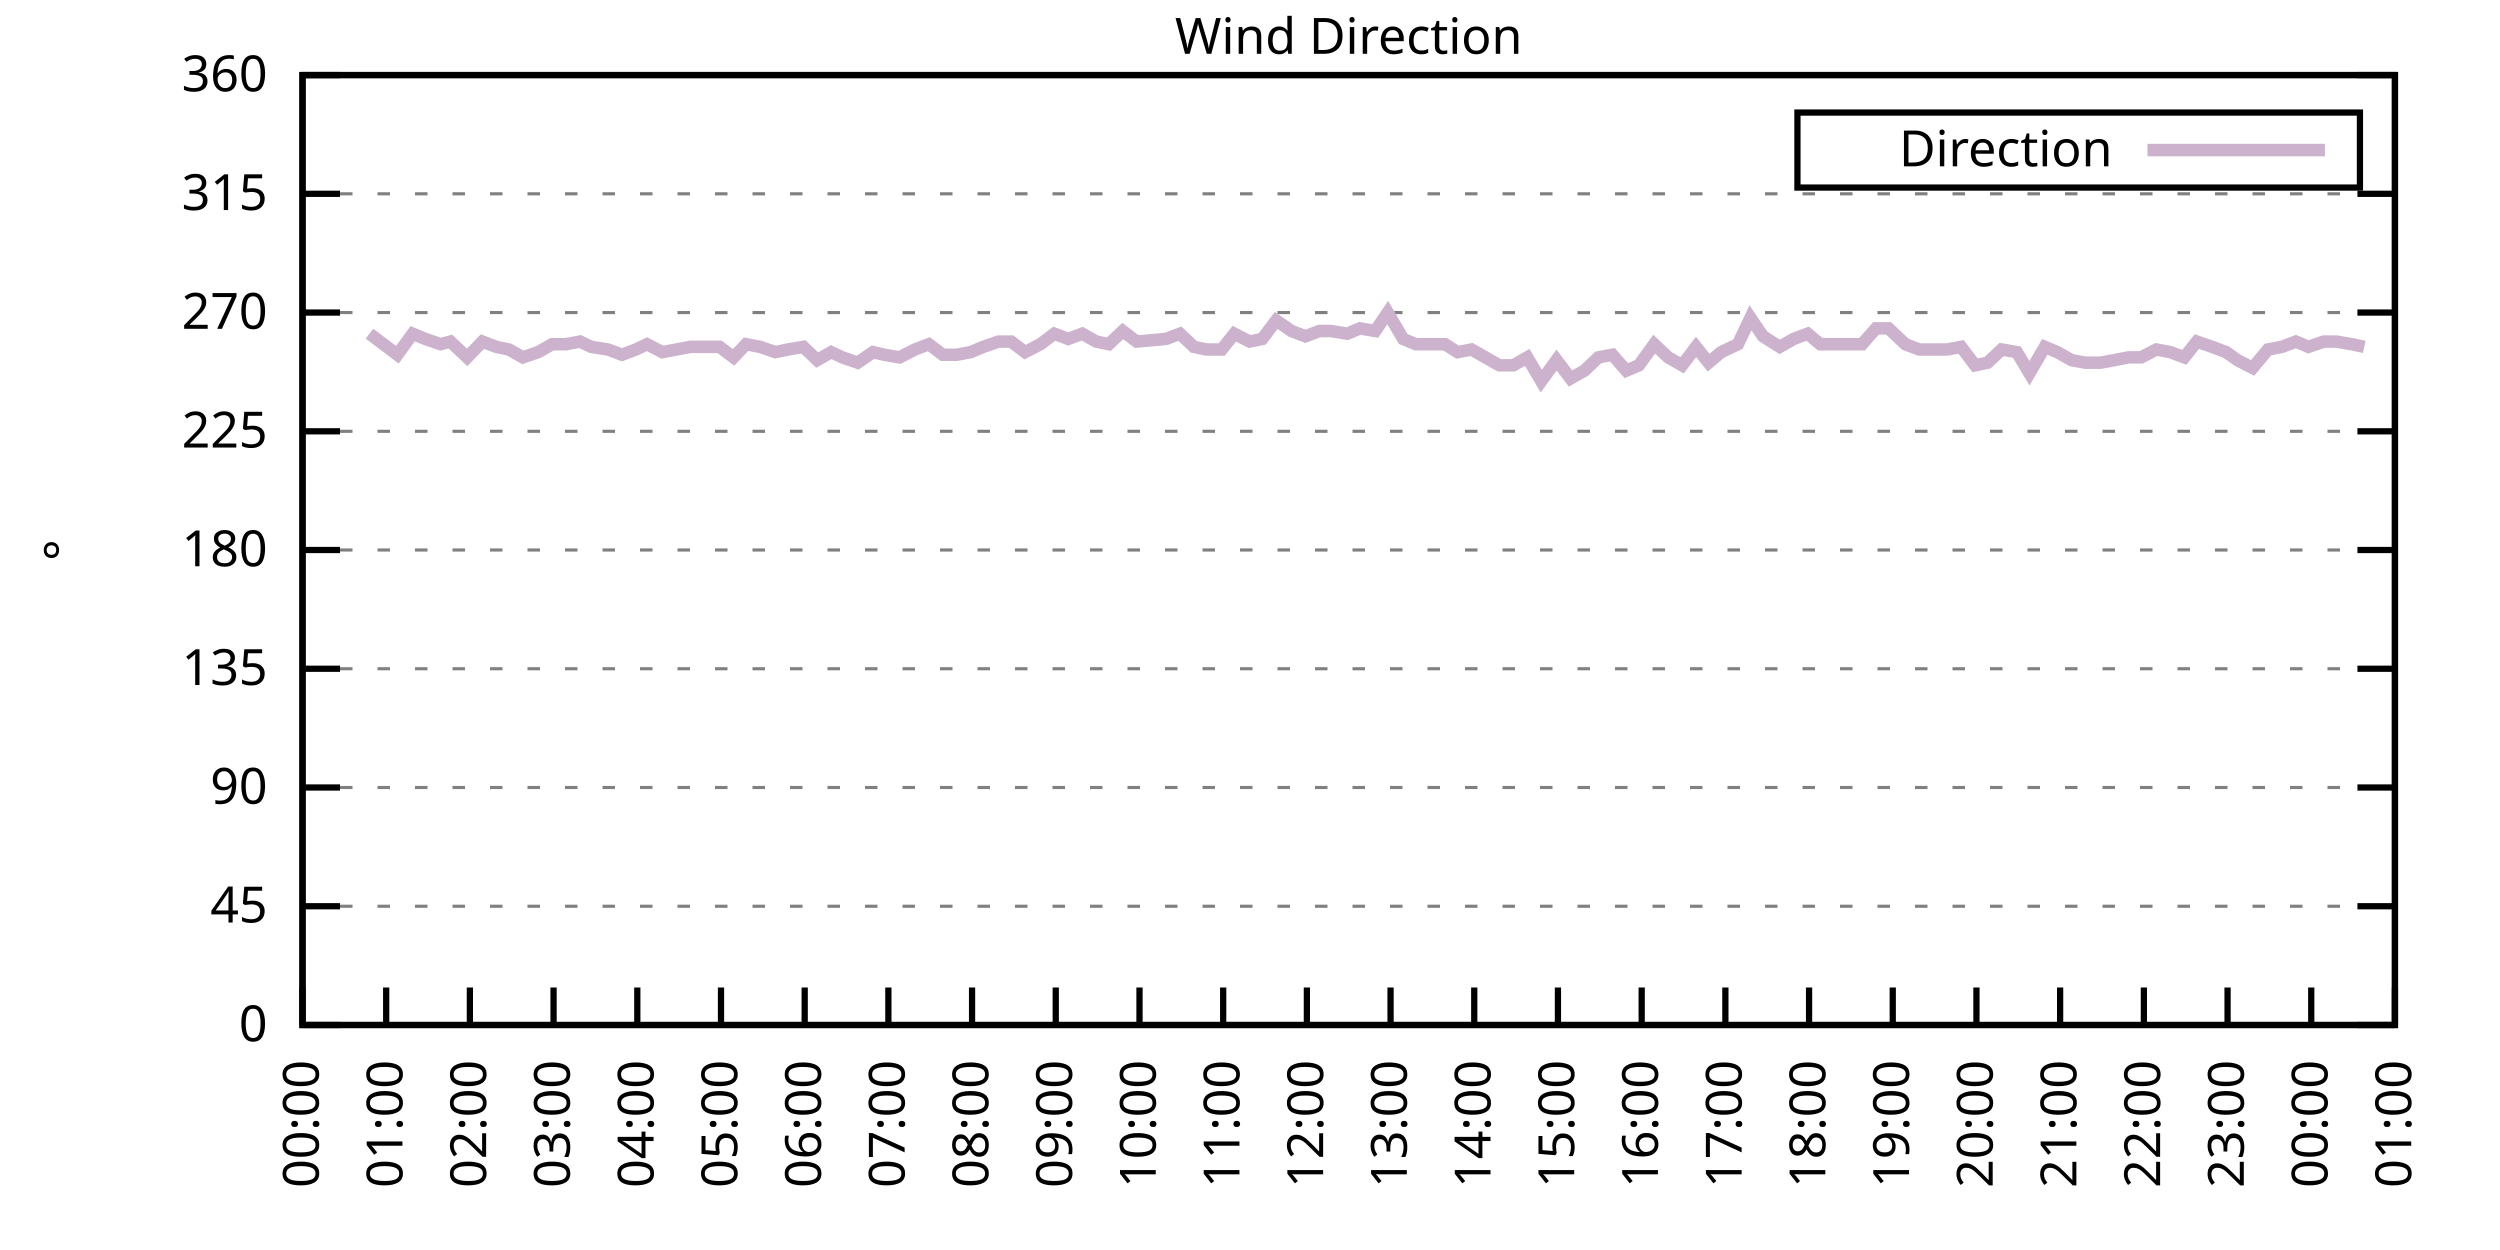
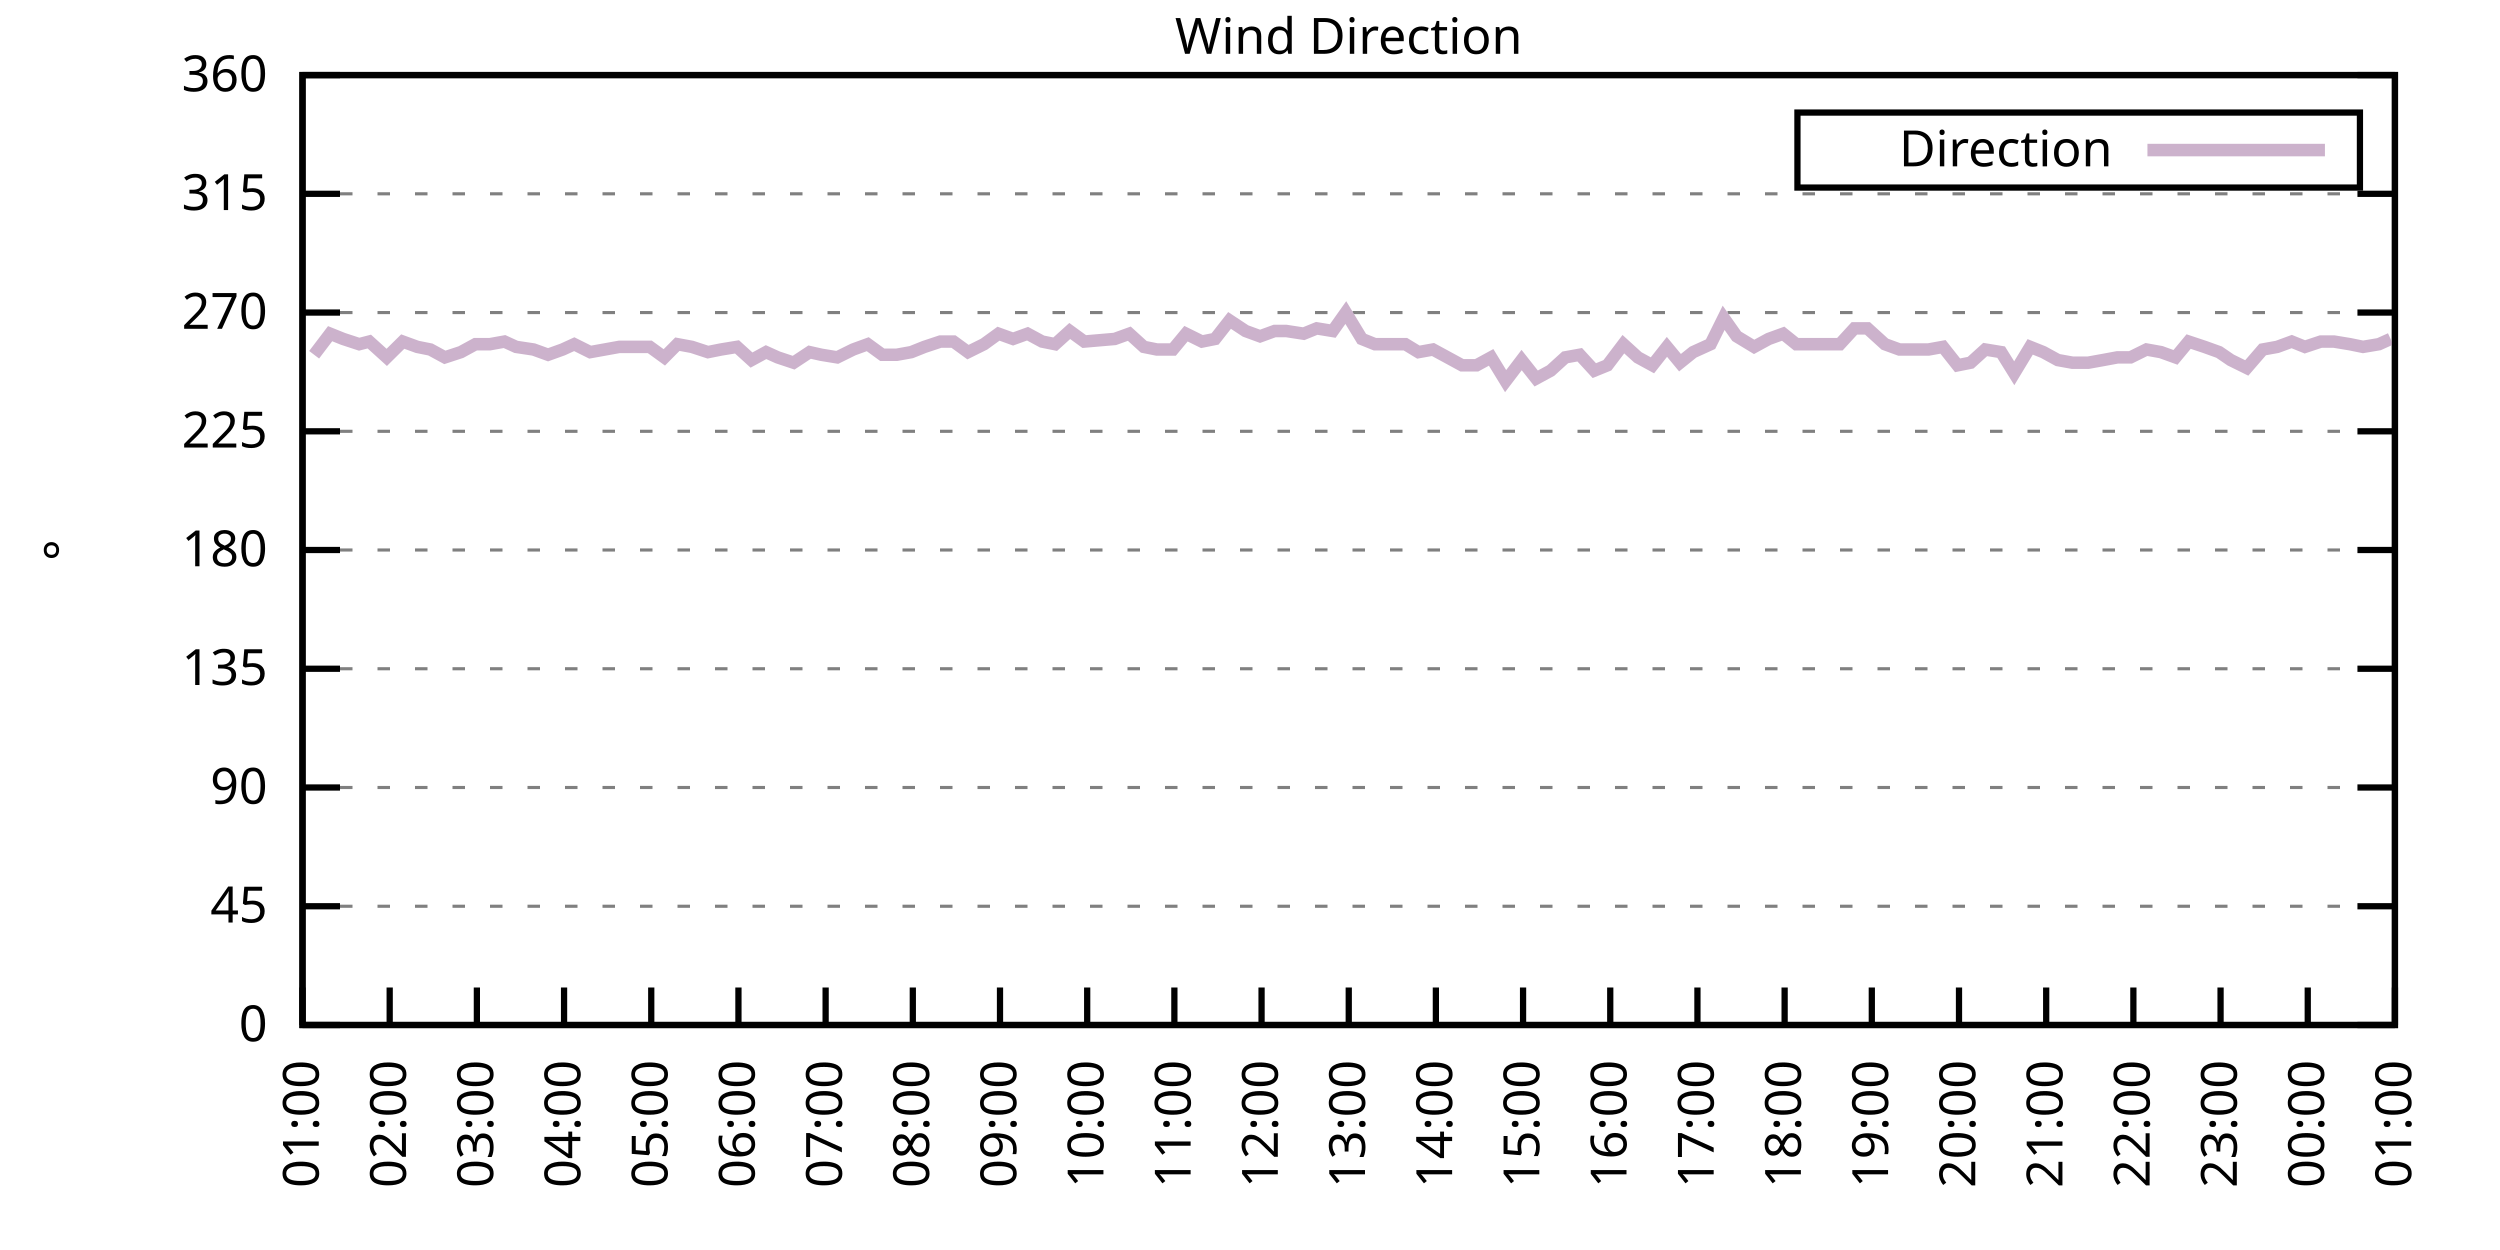
<svg xmlns="http://www.w3.org/2000/svg" xmlns:xlink="http://www.w3.org/1999/xlink" width="400" height="200" viewBox="0 0 400 200">
  <g id="gnuplot_canvas">
    <rect x="0" y="0" width="400" height="200" fill="none" />
    <defs>
      <circle id="gpDot" r="0.5" stroke-width="0.5" stroke="currentColor" />
      <path id="gpPt0" stroke-width="0.333" stroke="currentColor" d="M-1,0 h2 M0,-1 v2" />
      <path id="gpPt1" stroke-width="0.333" stroke="currentColor" d="M-1,-1 L1,1 M1,-1 L-1,1" />
      <path id="gpPt2" stroke-width="0.333" stroke="currentColor" d="M-1,0 L1,0 M0,-1 L0,1 M-1,-1 L1,1 M-1,1 L1,-1" />
      <rect id="gpPt3" stroke-width="0.333" stroke="currentColor" x="-1" y="-1" width="2" height="2" />
      <rect id="gpPt4" stroke-width="0.333" stroke="currentColor" fill="currentColor" x="-1" y="-1" width="2" height="2" />
      <circle id="gpPt5" stroke-width="0.333" stroke="currentColor" cx="0" cy="0" r="1" />
      <use xlink:href="#gpPt5" id="gpPt6" fill="currentColor" stroke="none" />
      <path id="gpPt7" stroke-width="0.333" stroke="currentColor" d="M0,-1.33 L-1.33,0.67 L1.33,0.67 z" />
      <use xlink:href="#gpPt7" id="gpPt8" fill="currentColor" stroke="none" />
      <use xlink:href="#gpPt7" id="gpPt9" stroke="currentColor" transform="rotate(180)" />
      <use xlink:href="#gpPt9" id="gpPt10" fill="currentColor" stroke="none" />
      <use xlink:href="#gpPt3" id="gpPt11" stroke="currentColor" transform="rotate(45)" />
      <use xlink:href="#gpPt11" id="gpPt12" fill="currentColor" stroke="none" />
      <path id="gpPt13" stroke-width="0.333" stroke="currentColor" d="M0,1.330 L1.265,0.411 L0.782,-1.067 L-0.782,-1.076 L-1.265,0.411 z" />
      <use xlink:href="#gpPt13" id="gpPt14" fill="currentColor" stroke="none" />
      <filter id="textbox" filterUnits="objectBoundingBox" x="0" y="0" height="1" width="1">
        <feFlood flood-color="white" flood-opacity="1" result="bgnd" />
        <feComposite in="SourceGraphic" in2="bgnd" operator="atop" />
      </filter>
      <filter id="greybox" filterUnits="objectBoundingBox" x="0" y="0" height="1" width="1">
        <feFlood flood-color="lightgrey" flood-opacity="1" result="grey" />
        <feComposite in="SourceGraphic" in2="grey" operator="atop" />
      </filter>
    </defs>
    <g fill="none" color="white" stroke="currentColor" stroke-width="1.00" stroke-linecap="butt" stroke-linejoin="miter">
</g>
    <g fill="none" color="black" stroke="currentColor" stroke-width="1.00" stroke-linecap="butt" stroke-linejoin="miter">
      <g stroke="none" shape-rendering="crispEdges">
        <polygon fill="rgb(255, 255, 255)" points="48.40,164.00 383.18,164.00 383.18,12.02 48.40,12.02 " />
      </g>
    </g>
    <g fill="none" color="black" stroke="currentColor" stroke-width="1.00" stroke-linecap="butt" stroke-linejoin="miter">
</g>
    <g fill="none" color="black" stroke="black" stroke-width="0.50" stroke-linecap="butt" stroke-linejoin="miter">
</g>
    <g fill="none" color="gray" stroke="currentColor" stroke-width="0.50" stroke-linecap="butt" stroke-linejoin="miter">
      <path stroke="gray" stroke-dasharray="2,4" class="gridline" d="M48.40,164.00 L383.19,164.00  " />
    </g>
    <g fill="none" color="gray" stroke="gray" stroke-width="1.00" stroke-linecap="butt" stroke-linejoin="miter">
</g>
    <g fill="none" color="black" stroke="currentColor" stroke-width="1.00" stroke-linecap="butt" stroke-linejoin="miter">
      <path stroke="black" d="M48.40,164.00 L54.40,164.00 M383.19,164.00 L377.19,164.00  " />
      <g transform="translate(42.80,166.60)" stroke="none" fill="black" font-family="Sans" font-size="8.00" text-anchor="end">
        <text>
          <tspan font-family="Sans"> 0</tspan>
        </text>
      </g>
    </g>
    <g fill="none" color="black" stroke="currentColor" stroke-width="1.00" stroke-linecap="butt" stroke-linejoin="miter">
</g>
    <g fill="none" color="black" stroke="black" stroke-width="0.50" stroke-linecap="butt" stroke-linejoin="miter">
</g>
    <g fill="none" color="gray" stroke="currentColor" stroke-width="0.50" stroke-linecap="butt" stroke-linejoin="miter">
      <path stroke="gray" stroke-dasharray="2,4" class="gridline" d="M48.40,145.00 L383.19,145.00  " />
    </g>
    <g fill="none" color="gray" stroke="gray" stroke-width="1.00" stroke-linecap="butt" stroke-linejoin="miter">
</g>
    <g fill="none" color="black" stroke="currentColor" stroke-width="1.00" stroke-linecap="butt" stroke-linejoin="miter">
      <path stroke="black" d="M48.40,145.00 L54.40,145.00 M383.19,145.00 L377.19,145.00  " />
      <g transform="translate(42.80,147.60)" stroke="none" fill="black" font-family="Sans" font-size="8.00" text-anchor="end">
        <text>
          <tspan font-family="Sans"> 45</tspan>
        </text>
      </g>
    </g>
    <g fill="none" color="black" stroke="currentColor" stroke-width="1.00" stroke-linecap="butt" stroke-linejoin="miter">
</g>
    <g fill="none" color="black" stroke="black" stroke-width="0.50" stroke-linecap="butt" stroke-linejoin="miter">
</g>
    <g fill="none" color="gray" stroke="currentColor" stroke-width="0.50" stroke-linecap="butt" stroke-linejoin="miter">
      <path stroke="gray" stroke-dasharray="2,4" class="gridline" d="M48.40,126.00 L383.19,126.00  " />
    </g>
    <g fill="none" color="gray" stroke="gray" stroke-width="1.00" stroke-linecap="butt" stroke-linejoin="miter">
</g>
    <g fill="none" color="black" stroke="currentColor" stroke-width="1.00" stroke-linecap="butt" stroke-linejoin="miter">
      <path stroke="black" d="M48.40,126.00 L54.40,126.00 M383.19,126.00 L377.19,126.00  " />
      <g transform="translate(42.80,128.60)" stroke="none" fill="black" font-family="Sans" font-size="8.00" text-anchor="end">
        <text>
          <tspan font-family="Sans"> 90</tspan>
        </text>
      </g>
    </g>
    <g fill="none" color="black" stroke="currentColor" stroke-width="1.00" stroke-linecap="butt" stroke-linejoin="miter">
</g>
    <g fill="none" color="black" stroke="black" stroke-width="0.50" stroke-linecap="butt" stroke-linejoin="miter">
</g>
    <g fill="none" color="gray" stroke="currentColor" stroke-width="0.50" stroke-linecap="butt" stroke-linejoin="miter">
      <path stroke="gray" stroke-dasharray="2,4" class="gridline" d="M48.40,107.00 L383.19,107.00  " />
    </g>
    <g fill="none" color="gray" stroke="gray" stroke-width="1.00" stroke-linecap="butt" stroke-linejoin="miter">
</g>
    <g fill="none" color="black" stroke="currentColor" stroke-width="1.00" stroke-linecap="butt" stroke-linejoin="miter">
      <path stroke="black" d="M48.40,107.00 L54.40,107.00 M383.19,107.00 L377.19,107.00  " />
      <g transform="translate(42.80,109.60)" stroke="none" fill="black" font-family="Sans" font-size="8.00" text-anchor="end">
        <text>
          <tspan font-family="Sans"> 135</tspan>
        </text>
      </g>
    </g>
    <g fill="none" color="black" stroke="currentColor" stroke-width="1.00" stroke-linecap="butt" stroke-linejoin="miter">
</g>
    <g fill="none" color="black" stroke="black" stroke-width="0.50" stroke-linecap="butt" stroke-linejoin="miter">
</g>
    <g fill="none" color="gray" stroke="currentColor" stroke-width="0.50" stroke-linecap="butt" stroke-linejoin="miter">
      <path stroke="gray" stroke-dasharray="2,4" class="gridline" d="M48.40,88.00 L383.19,88.00  " />
    </g>
    <g fill="none" color="gray" stroke="gray" stroke-width="1.00" stroke-linecap="butt" stroke-linejoin="miter">
</g>
    <g fill="none" color="black" stroke="currentColor" stroke-width="1.00" stroke-linecap="butt" stroke-linejoin="miter">
      <path stroke="black" d="M48.40,88.00 L54.40,88.00 M383.19,88.00 L377.19,88.00  " />
      <g transform="translate(42.80,90.60)" stroke="none" fill="black" font-family="Sans" font-size="8.00" text-anchor="end">
        <text>
          <tspan font-family="Sans"> 180</tspan>
        </text>
      </g>
    </g>
    <g fill="none" color="black" stroke="currentColor" stroke-width="1.00" stroke-linecap="butt" stroke-linejoin="miter">
</g>
    <g fill="none" color="black" stroke="black" stroke-width="0.50" stroke-linecap="butt" stroke-linejoin="miter">
</g>
    <g fill="none" color="gray" stroke="currentColor" stroke-width="0.50" stroke-linecap="butt" stroke-linejoin="miter">
      <path stroke="gray" stroke-dasharray="2,4" class="gridline" d="M48.40,69.01 L383.19,69.01  " />
    </g>
    <g fill="none" color="gray" stroke="gray" stroke-width="1.00" stroke-linecap="butt" stroke-linejoin="miter">
</g>
    <g fill="none" color="black" stroke="currentColor" stroke-width="1.00" stroke-linecap="butt" stroke-linejoin="miter">
      <path stroke="black" d="M48.40,69.01 L54.40,69.01 M383.19,69.01 L377.19,69.01  " />
      <g transform="translate(42.80,71.61)" stroke="none" fill="black" font-family="Sans" font-size="8.00" text-anchor="end">
        <text>
          <tspan font-family="Sans"> 225</tspan>
        </text>
      </g>
    </g>
    <g fill="none" color="black" stroke="currentColor" stroke-width="1.00" stroke-linecap="butt" stroke-linejoin="miter">
</g>
    <g fill="none" color="black" stroke="black" stroke-width="0.50" stroke-linecap="butt" stroke-linejoin="miter">
</g>
    <g fill="none" color="gray" stroke="currentColor" stroke-width="0.50" stroke-linecap="butt" stroke-linejoin="miter">
      <path stroke="gray" stroke-dasharray="2,4" class="gridline" d="M48.40,50.01 L383.19,50.01  " />
    </g>
    <g fill="none" color="gray" stroke="gray" stroke-width="1.00" stroke-linecap="butt" stroke-linejoin="miter">
</g>
    <g fill="none" color="black" stroke="currentColor" stroke-width="1.00" stroke-linecap="butt" stroke-linejoin="miter">
      <path stroke="black" d="M48.40,50.01 L54.40,50.01 M383.19,50.01 L377.19,50.01  " />
      <g transform="translate(42.80,52.61)" stroke="none" fill="black" font-family="Sans" font-size="8.00" text-anchor="end">
        <text>
          <tspan font-family="Sans"> 270</tspan>
        </text>
      </g>
    </g>
    <g fill="none" color="black" stroke="currentColor" stroke-width="1.00" stroke-linecap="butt" stroke-linejoin="miter">
</g>
    <g fill="none" color="black" stroke="black" stroke-width="0.50" stroke-linecap="butt" stroke-linejoin="miter">
</g>
    <g fill="none" color="gray" stroke="currentColor" stroke-width="0.50" stroke-linecap="butt" stroke-linejoin="miter">
      <path stroke="gray" stroke-dasharray="2,4" class="gridline" d="M48.40,31.01 L383.19,31.01  " />
    </g>
    <g fill="none" color="gray" stroke="gray" stroke-width="1.00" stroke-linecap="butt" stroke-linejoin="miter">
</g>
    <g fill="none" color="black" stroke="currentColor" stroke-width="1.00" stroke-linecap="butt" stroke-linejoin="miter">
      <path stroke="black" d="M48.40,31.01 L54.40,31.01 M383.19,31.01 L377.19,31.01  " />
      <g transform="translate(42.80,33.61)" stroke="none" fill="black" font-family="Sans" font-size="8.00" text-anchor="end">
        <text>
          <tspan font-family="Sans"> 315</tspan>
        </text>
      </g>
    </g>
    <g fill="none" color="black" stroke="currentColor" stroke-width="1.00" stroke-linecap="butt" stroke-linejoin="miter">
</g>
    <g fill="none" color="black" stroke="black" stroke-width="0.50" stroke-linecap="butt" stroke-linejoin="miter">
</g>
    <g fill="none" color="gray" stroke="currentColor" stroke-width="0.50" stroke-linecap="butt" stroke-linejoin="miter">
      <path stroke="gray" stroke-dasharray="2,4" class="gridline" d="M48.40,12.01 L383.19,12.01  " />
    </g>
    <g fill="none" color="gray" stroke="gray" stroke-width="1.00" stroke-linecap="butt" stroke-linejoin="miter">
</g>
    <g fill="none" color="black" stroke="currentColor" stroke-width="1.00" stroke-linecap="butt" stroke-linejoin="miter">
      <path stroke="black" d="M48.40,12.01 L54.40,12.01 M383.19,12.01 L377.19,12.01  " />
      <g transform="translate(42.80,14.61)" stroke="none" fill="black" font-family="Sans" font-size="8.00" text-anchor="end">
        <text>
          <tspan font-family="Sans"> 360</tspan>
        </text>
      </g>
    </g>
    <g fill="none" color="black" stroke="currentColor" stroke-width="1.00" stroke-linecap="butt" stroke-linejoin="miter">
      <path stroke="black" d="M48.40,164.00 L48.40,158.00  " />
      <g transform="translate(51.00,169.60) rotate(270.00)" stroke="none" fill="black" font-family="Sans" font-size="8.00" text-anchor="end">
        <text>
-           <tspan font-family="Sans">00:00</tspan>
-         </text>
-       </g>
-     </g>
-     <g fill="none" color="black" stroke="currentColor" stroke-width="1.00" stroke-linecap="butt" stroke-linejoin="miter">
-       <path stroke="black" d="M61.79,164.00 L61.79,158.00  " />
-       <g transform="translate(64.39,169.60) rotate(270.00)" stroke="none" fill="black" font-family="Sans" font-size="8.00" text-anchor="end">
-         <text>
          <tspan font-family="Sans">01:00</tspan>
        </text>
      </g>
    </g>
    <g fill="none" color="black" stroke="currentColor" stroke-width="1.00" stroke-linecap="butt" stroke-linejoin="miter">
-       <path stroke="black" d="M75.18,164.00 L75.18,158.00  " />
-       <g transform="translate(77.78,169.60) rotate(270.00)" stroke="none" fill="black" font-family="Sans" font-size="8.00" text-anchor="end">
+       <path stroke="black" d="M62.35,164.00 L62.35,158.00  " />
+       <g transform="translate(64.95,169.60) rotate(270.00)" stroke="none" fill="black" font-family="Sans" font-size="8.00" text-anchor="end">
        <text>
          <tspan font-family="Sans">02:00</tspan>
        </text>
      </g>
    </g>
    <g fill="none" color="black" stroke="currentColor" stroke-width="1.00" stroke-linecap="butt" stroke-linejoin="miter">
-       <path stroke="black" d="M88.57,164.00 L88.57,158.00  " />
-       <g transform="translate(91.17,169.60) rotate(270.00)" stroke="none" fill="black" font-family="Sans" font-size="8.00" text-anchor="end">
+       <path stroke="black" d="M76.30,164.00 L76.30,158.00  " />
+       <g transform="translate(78.90,169.60) rotate(270.00)" stroke="none" fill="black" font-family="Sans" font-size="8.00" text-anchor="end">
        <text>
          <tspan font-family="Sans">03:00</tspan>
        </text>
      </g>
    </g>
    <g fill="none" color="black" stroke="currentColor" stroke-width="1.00" stroke-linecap="butt" stroke-linejoin="miter">
-       <path stroke="black" d="M101.97,164.00 L101.97,158.00  " />
-       <g transform="translate(104.57,169.60) rotate(270.00)" stroke="none" fill="black" font-family="Sans" font-size="8.00" text-anchor="end">
+       <path stroke="black" d="M90.25,164.00 L90.25,158.00  " />
+       <g transform="translate(92.85,169.60) rotate(270.00)" stroke="none" fill="black" font-family="Sans" font-size="8.00" text-anchor="end">
        <text>
          <tspan font-family="Sans">04:00</tspan>
        </text>
      </g>
    </g>
    <g fill="none" color="black" stroke="currentColor" stroke-width="1.00" stroke-linecap="butt" stroke-linejoin="miter">
-       <path stroke="black" d="M115.36,164.00 L115.36,158.00  " />
-       <g transform="translate(117.96,169.60) rotate(270.00)" stroke="none" fill="black" font-family="Sans" font-size="8.00" text-anchor="end">
+       <path stroke="black" d="M104.20,164.00 L104.20,158.00  " />
+       <g transform="translate(106.80,169.60) rotate(270.00)" stroke="none" fill="black" font-family="Sans" font-size="8.00" text-anchor="end">
        <text>
          <tspan font-family="Sans">05:00</tspan>
        </text>
      </g>
    </g>
    <g fill="none" color="black" stroke="currentColor" stroke-width="1.00" stroke-linecap="butt" stroke-linejoin="miter">
-       <path stroke="black" d="M128.75,164.00 L128.75,158.00  " />
-       <g transform="translate(131.35,169.60) rotate(270.00)" stroke="none" fill="black" font-family="Sans" font-size="8.00" text-anchor="end">
+       <path stroke="black" d="M118.15,164.00 L118.15,158.00  " />
+       <g transform="translate(120.75,169.60) rotate(270.00)" stroke="none" fill="black" font-family="Sans" font-size="8.00" text-anchor="end">
        <text>
          <tspan font-family="Sans">06:00</tspan>
        </text>
      </g>
    </g>
    <g fill="none" color="black" stroke="currentColor" stroke-width="1.00" stroke-linecap="butt" stroke-linejoin="miter">
-       <path stroke="black" d="M142.14,164.00 L142.14,158.00  " />
-       <g transform="translate(144.74,169.60) rotate(270.00)" stroke="none" fill="black" font-family="Sans" font-size="8.00" text-anchor="end">
+       <path stroke="black" d="M132.10,164.00 L132.10,158.00  " />
+       <g transform="translate(134.70,169.60) rotate(270.00)" stroke="none" fill="black" font-family="Sans" font-size="8.00" text-anchor="end">
        <text>
          <tspan font-family="Sans">07:00</tspan>
        </text>
      </g>
    </g>
    <g fill="none" color="black" stroke="currentColor" stroke-width="1.00" stroke-linecap="butt" stroke-linejoin="miter">
-       <path stroke="black" d="M155.53,164.00 L155.53,158.00  " />
-       <g transform="translate(158.13,169.60) rotate(270.00)" stroke="none" fill="black" font-family="Sans" font-size="8.00" text-anchor="end">
+       <path stroke="black" d="M146.05,164.00 L146.05,158.00  " />
+       <g transform="translate(148.65,169.60) rotate(270.00)" stroke="none" fill="black" font-family="Sans" font-size="8.00" text-anchor="end">
        <text>
          <tspan font-family="Sans">08:00</tspan>
        </text>
      </g>
    </g>
    <g fill="none" color="black" stroke="currentColor" stroke-width="1.00" stroke-linecap="butt" stroke-linejoin="miter">
-       <path stroke="black" d="M168.92,164.00 L168.92,158.00  " />
-       <g transform="translate(171.52,169.60) rotate(270.00)" stroke="none" fill="black" font-family="Sans" font-size="8.00" text-anchor="end">
+       <path stroke="black" d="M160.00,164.00 L160.00,158.00  " />
+       <g transform="translate(162.60,169.60) rotate(270.00)" stroke="none" fill="black" font-family="Sans" font-size="8.00" text-anchor="end">
        <text>
          <tspan font-family="Sans">09:00</tspan>
        </text>
      </g>
    </g>
    <g fill="none" color="black" stroke="currentColor" stroke-width="1.00" stroke-linecap="butt" stroke-linejoin="miter">
-       <path stroke="black" d="M182.32,164.00 L182.32,158.00  " />
-       <g transform="translate(184.92,169.60) rotate(270.00)" stroke="none" fill="black" font-family="Sans" font-size="8.00" text-anchor="end">
+       <path stroke="black" d="M173.95,164.00 L173.95,158.00  " />
+       <g transform="translate(176.55,169.60) rotate(270.00)" stroke="none" fill="black" font-family="Sans" font-size="8.00" text-anchor="end">
        <text>
          <tspan font-family="Sans">10:00</tspan>
        </text>
      </g>
    </g>
    <g fill="none" color="black" stroke="currentColor" stroke-width="1.00" stroke-linecap="butt" stroke-linejoin="miter">
-       <path stroke="black" d="M195.71,164.00 L195.71,158.00  " />
-       <g transform="translate(198.31,169.60) rotate(270.00)" stroke="none" fill="black" font-family="Sans" font-size="8.00" text-anchor="end">
+       <path stroke="black" d="M187.90,164.00 L187.90,158.00  " />
+       <g transform="translate(190.50,169.60) rotate(270.00)" stroke="none" fill="black" font-family="Sans" font-size="8.00" text-anchor="end">
        <text>
          <tspan font-family="Sans">11:00</tspan>
        </text>
      </g>
    </g>
    <g fill="none" color="black" stroke="currentColor" stroke-width="1.00" stroke-linecap="butt" stroke-linejoin="miter">
-       <path stroke="black" d="M209.10,164.00 L209.10,158.00  " />
-       <g transform="translate(211.70,169.60) rotate(270.00)" stroke="none" fill="black" font-family="Sans" font-size="8.00" text-anchor="end">
+       <path stroke="black" d="M201.85,164.00 L201.85,158.00  " />
+       <g transform="translate(204.45,169.60) rotate(270.00)" stroke="none" fill="black" font-family="Sans" font-size="8.00" text-anchor="end">
        <text>
          <tspan font-family="Sans">12:00</tspan>
        </text>
      </g>
    </g>
    <g fill="none" color="black" stroke="currentColor" stroke-width="1.00" stroke-linecap="butt" stroke-linejoin="miter">
-       <path stroke="black" d="M222.49,164.00 L222.49,158.00  " />
-       <g transform="translate(225.09,169.60) rotate(270.00)" stroke="none" fill="black" font-family="Sans" font-size="8.00" text-anchor="end">
+       <path stroke="black" d="M215.80,164.00 L215.80,158.00  " />
+       <g transform="translate(218.40,169.60) rotate(270.00)" stroke="none" fill="black" font-family="Sans" font-size="8.00" text-anchor="end">
        <text>
          <tspan font-family="Sans">13:00</tspan>
        </text>
      </g>
    </g>
    <g fill="none" color="black" stroke="currentColor" stroke-width="1.00" stroke-linecap="butt" stroke-linejoin="miter">
-       <path stroke="black" d="M235.88,164.00 L235.88,158.00  " />
-       <g transform="translate(238.48,169.60) rotate(270.00)" stroke="none" fill="black" font-family="Sans" font-size="8.00" text-anchor="end">
+       <path stroke="black" d="M229.74,164.00 L229.74,158.00  " />
+       <g transform="translate(232.34,169.60) rotate(270.00)" stroke="none" fill="black" font-family="Sans" font-size="8.00" text-anchor="end">
        <text>
          <tspan font-family="Sans">14:00</tspan>
        </text>
      </g>
    </g>
    <g fill="none" color="black" stroke="currentColor" stroke-width="1.00" stroke-linecap="butt" stroke-linejoin="miter">
-       <path stroke="black" d="M249.27,164.00 L249.27,158.00  " />
-       <g transform="translate(251.87,169.60) rotate(270.00)" stroke="none" fill="black" font-family="Sans" font-size="8.00" text-anchor="end">
+       <path stroke="black" d="M243.69,164.00 L243.69,158.00  " />
+       <g transform="translate(246.29,169.60) rotate(270.00)" stroke="none" fill="black" font-family="Sans" font-size="8.00" text-anchor="end">
        <text>
          <tspan font-family="Sans">15:00</tspan>
        </text>
      </g>
    </g>
    <g fill="none" color="black" stroke="currentColor" stroke-width="1.00" stroke-linecap="butt" stroke-linejoin="miter">
-       <path stroke="black" d="M262.67,164.00 L262.67,158.00  " />
-       <g transform="translate(265.27,169.60) rotate(270.00)" stroke="none" fill="black" font-family="Sans" font-size="8.00" text-anchor="end">
+       <path stroke="black" d="M257.64,164.00 L257.64,158.00  " />
+       <g transform="translate(260.24,169.60) rotate(270.00)" stroke="none" fill="black" font-family="Sans" font-size="8.00" text-anchor="end">
        <text>
          <tspan font-family="Sans">16:00</tspan>
        </text>
      </g>
    </g>
    <g fill="none" color="black" stroke="currentColor" stroke-width="1.00" stroke-linecap="butt" stroke-linejoin="miter">
-       <path stroke="black" d="M276.06,164.00 L276.06,158.00  " />
-       <g transform="translate(278.66,169.60) rotate(270.00)" stroke="none" fill="black" font-family="Sans" font-size="8.00" text-anchor="end">
+       <path stroke="black" d="M271.59,164.00 L271.59,158.00  " />
+       <g transform="translate(274.19,169.60) rotate(270.00)" stroke="none" fill="black" font-family="Sans" font-size="8.00" text-anchor="end">
        <text>
          <tspan font-family="Sans">17:00</tspan>
        </text>
      </g>
    </g>
    <g fill="none" color="black" stroke="currentColor" stroke-width="1.00" stroke-linecap="butt" stroke-linejoin="miter">
-       <path stroke="black" d="M289.45,164.00 L289.45,158.00  " />
-       <g transform="translate(292.05,169.60) rotate(270.00)" stroke="none" fill="black" font-family="Sans" font-size="8.00" text-anchor="end">
+       <path stroke="black" d="M285.54,164.00 L285.54,158.00  " />
+       <g transform="translate(288.14,169.60) rotate(270.00)" stroke="none" fill="black" font-family="Sans" font-size="8.00" text-anchor="end">
        <text>
          <tspan font-family="Sans">18:00</tspan>
        </text>
      </g>
    </g>
    <g fill="none" color="black" stroke="currentColor" stroke-width="1.00" stroke-linecap="butt" stroke-linejoin="miter">
-       <path stroke="black" d="M302.84,164.00 L302.84,158.00  " />
-       <g transform="translate(305.44,169.60) rotate(270.00)" stroke="none" fill="black" font-family="Sans" font-size="8.00" text-anchor="end">
+       <path stroke="black" d="M299.49,164.00 L299.49,158.00  " />
+       <g transform="translate(302.09,169.60) rotate(270.00)" stroke="none" fill="black" font-family="Sans" font-size="8.00" text-anchor="end">
        <text>
          <tspan font-family="Sans">19:00</tspan>
        </text>
      </g>
    </g>
    <g fill="none" color="black" stroke="currentColor" stroke-width="1.00" stroke-linecap="butt" stroke-linejoin="miter">
-       <path stroke="black" d="M316.23,164.00 L316.23,158.00  " />
-       <g transform="translate(318.83,169.60) rotate(270.00)" stroke="none" fill="black" font-family="Sans" font-size="8.00" text-anchor="end">
+       <path stroke="black" d="M313.44,164.00 L313.44,158.00  " />
+       <g transform="translate(316.04,169.60) rotate(270.00)" stroke="none" fill="black" font-family="Sans" font-size="8.00" text-anchor="end">
        <text>
          <tspan font-family="Sans">20:00</tspan>
        </text>
      </g>
    </g>
    <g fill="none" color="black" stroke="currentColor" stroke-width="1.00" stroke-linecap="butt" stroke-linejoin="miter">
-       <path stroke="black" d="M329.62,164.00 L329.62,158.00  " />
-       <g transform="translate(332.22,169.60) rotate(270.00)" stroke="none" fill="black" font-family="Sans" font-size="8.00" text-anchor="end">
+       <path stroke="black" d="M327.39,164.00 L327.39,158.00  " />
+       <g transform="translate(329.99,169.60) rotate(270.00)" stroke="none" fill="black" font-family="Sans" font-size="8.00" text-anchor="end">
        <text>
          <tspan font-family="Sans">21:00</tspan>
        </text>
      </g>
    </g>
    <g fill="none" color="black" stroke="currentColor" stroke-width="1.00" stroke-linecap="butt" stroke-linejoin="miter">
-       <path stroke="black" d="M343.02,164.00 L343.02,158.00  " />
-       <g transform="translate(345.62,169.60) rotate(270.00)" stroke="none" fill="black" font-family="Sans" font-size="8.00" text-anchor="end">
+       <path stroke="black" d="M341.34,164.00 L341.34,158.00  " />
+       <g transform="translate(343.94,169.60) rotate(270.00)" stroke="none" fill="black" font-family="Sans" font-size="8.00" text-anchor="end">
        <text>
          <tspan font-family="Sans">22:00</tspan>
        </text>
      </g>
    </g>
    <g fill="none" color="black" stroke="currentColor" stroke-width="1.00" stroke-linecap="butt" stroke-linejoin="miter">
-       <path stroke="black" d="M356.41,164.00 L356.41,158.00  " />
-       <g transform="translate(359.01,169.60) rotate(270.00)" stroke="none" fill="black" font-family="Sans" font-size="8.00" text-anchor="end">
+       <path stroke="black" d="M355.29,164.00 L355.29,158.00  " />
+       <g transform="translate(357.89,169.60) rotate(270.00)" stroke="none" fill="black" font-family="Sans" font-size="8.00" text-anchor="end">
        <text>
          <tspan font-family="Sans">23:00</tspan>
        </text>
      </g>
    </g>
    <g fill="none" color="black" stroke="currentColor" stroke-width="1.00" stroke-linecap="butt" stroke-linejoin="miter">
-       <path stroke="black" d="M369.80,164.00 L369.80,158.00  " />
-       <g transform="translate(372.40,169.60) rotate(270.00)" stroke="none" fill="black" font-family="Sans" font-size="8.00" text-anchor="end">
+       <path stroke="black" d="M369.24,164.00 L369.24,158.00  " />
+       <g transform="translate(371.84,169.60) rotate(270.00)" stroke="none" fill="black" font-family="Sans" font-size="8.00" text-anchor="end">
        <text>
          <tspan font-family="Sans">00:00</tspan>
        </text>
      </g>
    </g>
    <g fill="none" color="black" stroke="currentColor" stroke-width="1.00" stroke-linecap="butt" stroke-linejoin="miter">
      <path stroke="black" d="M383.19,164.00 L383.19,158.00  " />
      <g transform="translate(385.79,169.60) rotate(270.00)" stroke="none" fill="black" font-family="Sans" font-size="8.00" text-anchor="end">
        <text>
          <tspan font-family="Sans">01:00</tspan>
        </text>
      </g>
    </g>
    <g fill="none" color="black" stroke="currentColor" stroke-width="1.00" stroke-linecap="butt" stroke-linejoin="miter">
</g>
    <g fill="none" color="black" stroke="currentColor" stroke-width="1.00" stroke-linecap="butt" stroke-linejoin="miter">
      <path stroke="black" d="M48.40,12.01 L48.40,164.00 L383.19,164.00 L383.19,12.01 L48.40,12.01 Z  " />
    </g>
    <g fill="none" color="black" stroke="currentColor" stroke-width="1.00" stroke-linecap="butt" stroke-linejoin="miter">
</g>
    <g fill="none" color="black" stroke="currentColor" stroke-width="1.00" stroke-linecap="butt" stroke-linejoin="miter">
      <path stroke="black" d="M287.59,30.01 L287.59,18.01 L377.59,18.01 L377.59,30.01 L287.59,30.01 Z  " />
    </g>
    <g id="Wind_direction_plot_1">
      <g fill="none" color="white" stroke="black" stroke-width="2.00" stroke-linecap="butt" stroke-linejoin="miter">
</g>
      <g fill="none" color="black" stroke="currentColor" stroke-width="2.00" stroke-linecap="butt" stroke-linejoin="miter">
        <g transform="translate(337.99,26.61)" stroke="none" fill="black" font-family="Sans" font-size="8.00" text-anchor="end">
          <text>
            <tspan font-family="Sans">Direction</tspan>
          </text>
        </g>
      </g>
      <g fill="none" color="black" stroke="currentColor" stroke-width="2.00" stroke-linecap="butt" stroke-linejoin="miter">
-         <path stroke="rgb(204, 178, 204)" d="M343.59,24.01 L371.99,24.01 M59.11,53.39 L61.35,55.07 L63.58,56.76 L66.03,53.39 L68.04,54.23 L70.50,55.07   L72.06,54.65 L74.74,57.18 L77.19,54.65 L79.42,55.50 L81.43,55.92 L83.66,57.18 L86.12,56.34 L88.35,55.07   L90.58,55.07 L92.82,54.65 L94.60,55.50 L97.28,55.92 L99.51,56.76 L101.74,55.92 L103.53,55.07 L105.98,56.34   L108.22,55.92 L110.45,55.50 L112.90,55.50 L115.13,55.50 L117.37,57.18 L119.38,55.07 L121.61,55.50 L124.06,56.34   L126.07,55.92 L128.53,55.50 L130.76,57.61 L132.99,56.34 L134.78,57.18 L137.23,58.03 L139.69,56.34 L141.47,56.76   L143.93,57.18 L146.38,55.92 L148.61,55.07 L150.85,56.76 L153.08,56.76 L155.31,56.34 L157.32,55.50 L159.77,54.65   L161.78,54.65 L164.01,56.34 L166.47,55.07 L168.70,53.39 L170.93,54.23 L173.17,53.39 L175.40,54.65 L177.41,55.07   L179.64,52.96 L181.87,54.65 L186.56,54.23 L188.79,53.39 L191.02,55.50 L193.03,55.92 L195.48,55.92 L197.49,53.39   L199.95,54.65 L201.96,54.23 L204.19,51.27 L206.64,52.96 L208.88,53.81 L211.11,52.96 L212.89,52.96 L215.57,53.39   L217.58,52.54 L220.04,52.96 L222.04,50.01 L224.50,54.23 L226.51,55.07 L228.74,55.07 L231.20,55.07 L233.20,56.34   L235.44,55.92 L237.67,57.18 L239.90,58.45 L242.13,58.45 L244.36,57.18 L246.60,60.98 L249.05,57.61 L251.28,60.56   L253.51,59.30 L255.75,57.18 L257.98,56.76 L260.21,59.30 L262.22,58.45 L264.67,55.07 L266.91,57.18 L269.14,58.45   L271.37,55.50 L273.38,58.03 L275.39,56.34 L278.07,55.07 L280.07,50.85 L282.08,53.81 L284.76,55.50 L286.99,54.23   L289.23,53.39 L291.23,55.07 L293.47,55.07 L295.92,55.07 L297.93,55.07 L300.16,52.54 L302.17,52.54 L304.85,55.07   L307.08,55.92 L309.09,55.92 L311.54,55.92 L313.78,55.50 L316.01,58.45 L318.02,58.03 L320.25,55.92 L322.70,56.34   L324.71,59.72 L327.17,55.50 L329.18,56.34 L331.41,57.61 L333.64,58.03 L336.10,58.03 L338.33,57.61 L340.56,57.18   L342.57,57.18 L345.02,55.92 L347.26,56.34 L349.49,57.18 L351.50,54.65 L353.95,55.50 L356.18,56.34 L357.97,57.61   L360.42,58.87 L362.88,55.92 L365.11,55.50 L367.34,54.65 L369.35,55.50 L371.81,54.65 L373.82,54.65 L376.27,55.07   L378.28,55.50  " />
+         <path stroke="rgb(204, 178, 204)" d="M343.59,24.01 L371.99,24.01 M50.26,56.76 L52.82,53.39 L54.91,54.23 L57.47,55.07 L59.09,54.65 L61.88,57.18   L64.44,54.65 L66.77,55.50 L68.86,55.92 L71.18,57.18 L73.74,56.34 L76.07,55.07 L78.39,55.07 L80.72,54.65   L82.58,55.50 L85.37,55.92 L87.69,56.76 L90.02,55.92 L91.88,55.07 L94.43,56.34 L96.76,55.92 L99.08,55.50   L101.64,55.50 L103.97,55.50 L106.29,57.18 L108.38,55.07 L110.71,55.50 L113.27,56.34 L115.36,55.92 L117.92,55.50   L120.24,57.61 L122.57,56.34 L124.43,57.18 L126.98,58.03 L129.54,56.34 L131.40,56.76 L133.96,57.18 L136.51,55.92   L138.84,55.07 L141.16,56.76 L143.49,56.76 L145.81,56.34 L147.91,55.50 L150.46,54.65 L152.56,54.65 L154.88,56.34   L157.44,55.07 L159.76,53.39 L162.09,54.23 L164.41,53.39 L166.74,54.65 L168.83,55.07 L171.16,52.96 L173.48,54.65   L178.36,54.23 L180.69,53.39 L183.01,55.50 L185.11,55.92 L187.66,55.92 L189.76,53.39 L192.31,54.65 L194.41,54.23   L196.73,51.27 L199.29,52.96 L201.61,53.81 L203.94,52.96 L205.80,52.96 L208.59,53.39 L210.68,52.54 L213.24,52.96   L215.33,50.01 L217.89,54.23 L219.98,55.07 L222.30,55.07 L224.86,55.07 L226.95,56.34 L229.28,55.92 L231.60,57.18   L233.93,58.45 L236.25,58.45 L238.58,57.18 L240.90,60.98 L243.46,57.61 L245.79,60.56 L248.11,59.30 L250.44,57.18   L252.76,56.76 L255.09,59.30 L257.18,58.45 L259.74,55.07 L262.06,57.18 L264.39,58.45 L266.71,55.50 L268.80,58.03   L270.90,56.34 L273.69,55.07 L275.78,50.85 L277.87,53.81 L280.66,55.50 L282.99,54.23 L285.31,53.39 L287.40,55.07   L289.73,55.07 L292.29,55.07 L294.38,55.07 L296.70,52.54 L298.80,52.54 L301.58,55.07 L303.91,55.92 L306.00,55.92   L308.56,55.92 L310.88,55.50 L313.21,58.45 L315.30,58.03 L317.63,55.92 L320.18,56.34 L322.28,59.72 L324.83,55.50   L326.93,56.34 L329.25,57.61 L331.58,58.03 L334.13,58.03 L336.46,57.61 L338.78,57.18 L340.88,57.18 L343.43,55.92   L345.76,56.34 L348.08,57.18 L350.18,54.65 L352.73,55.50 L355.06,56.34 L356.92,57.61 L359.48,58.87 L362.03,55.92   L364.36,55.50 L366.68,54.65 L368.78,55.50 L371.33,54.65 L373.43,54.65 L375.98,55.07 L378.08,55.50 L380.63,55.07   L382.49,54.23  " />
      </g>
    </g>
    <g fill="none" color="black" stroke="currentColor" stroke-width="2.00" stroke-linecap="butt" stroke-linejoin="miter">
</g>
    <g fill="none" color="black" stroke="black" stroke-width="1.00" stroke-linecap="butt" stroke-linejoin="miter">
</g>
    <g fill="none" color="black" stroke="currentColor" stroke-width="1.00" stroke-linecap="butt" stroke-linejoin="miter">
      <path stroke="black" d="M48.40,12.01 L48.40,164.00 L383.19,164.00 L383.19,12.01 L48.40,12.01 Z  " />
      <g transform="translate(12.80,88.01) rotate(270.00)" stroke="none" fill="black" font-family="Sans" font-size="8.00" text-anchor="middle">
        <text>
          <tspan font-family="Sans">°</tspan>
        </text>
      </g>
    </g>
    <g fill="none" color="black" stroke="currentColor" stroke-width="1.00" stroke-linecap="butt" stroke-linejoin="miter">
</g>
    <g fill="none" color="black" stroke="currentColor" stroke-width="1.00" stroke-linecap="butt" stroke-linejoin="miter">
      <g transform="translate(215.79,8.61)" stroke="none" fill="black" font-family="Sans" font-size="8.00" text-anchor="middle">
        <text>
          <tspan font-family="Sans">Wind Direction</tspan>
        </text>
      </g>
    </g>
    <g fill="none" color="black" stroke="currentColor" stroke-width="1.00" stroke-linecap="butt" stroke-linejoin="miter">
</g>
  </g>
</svg>
